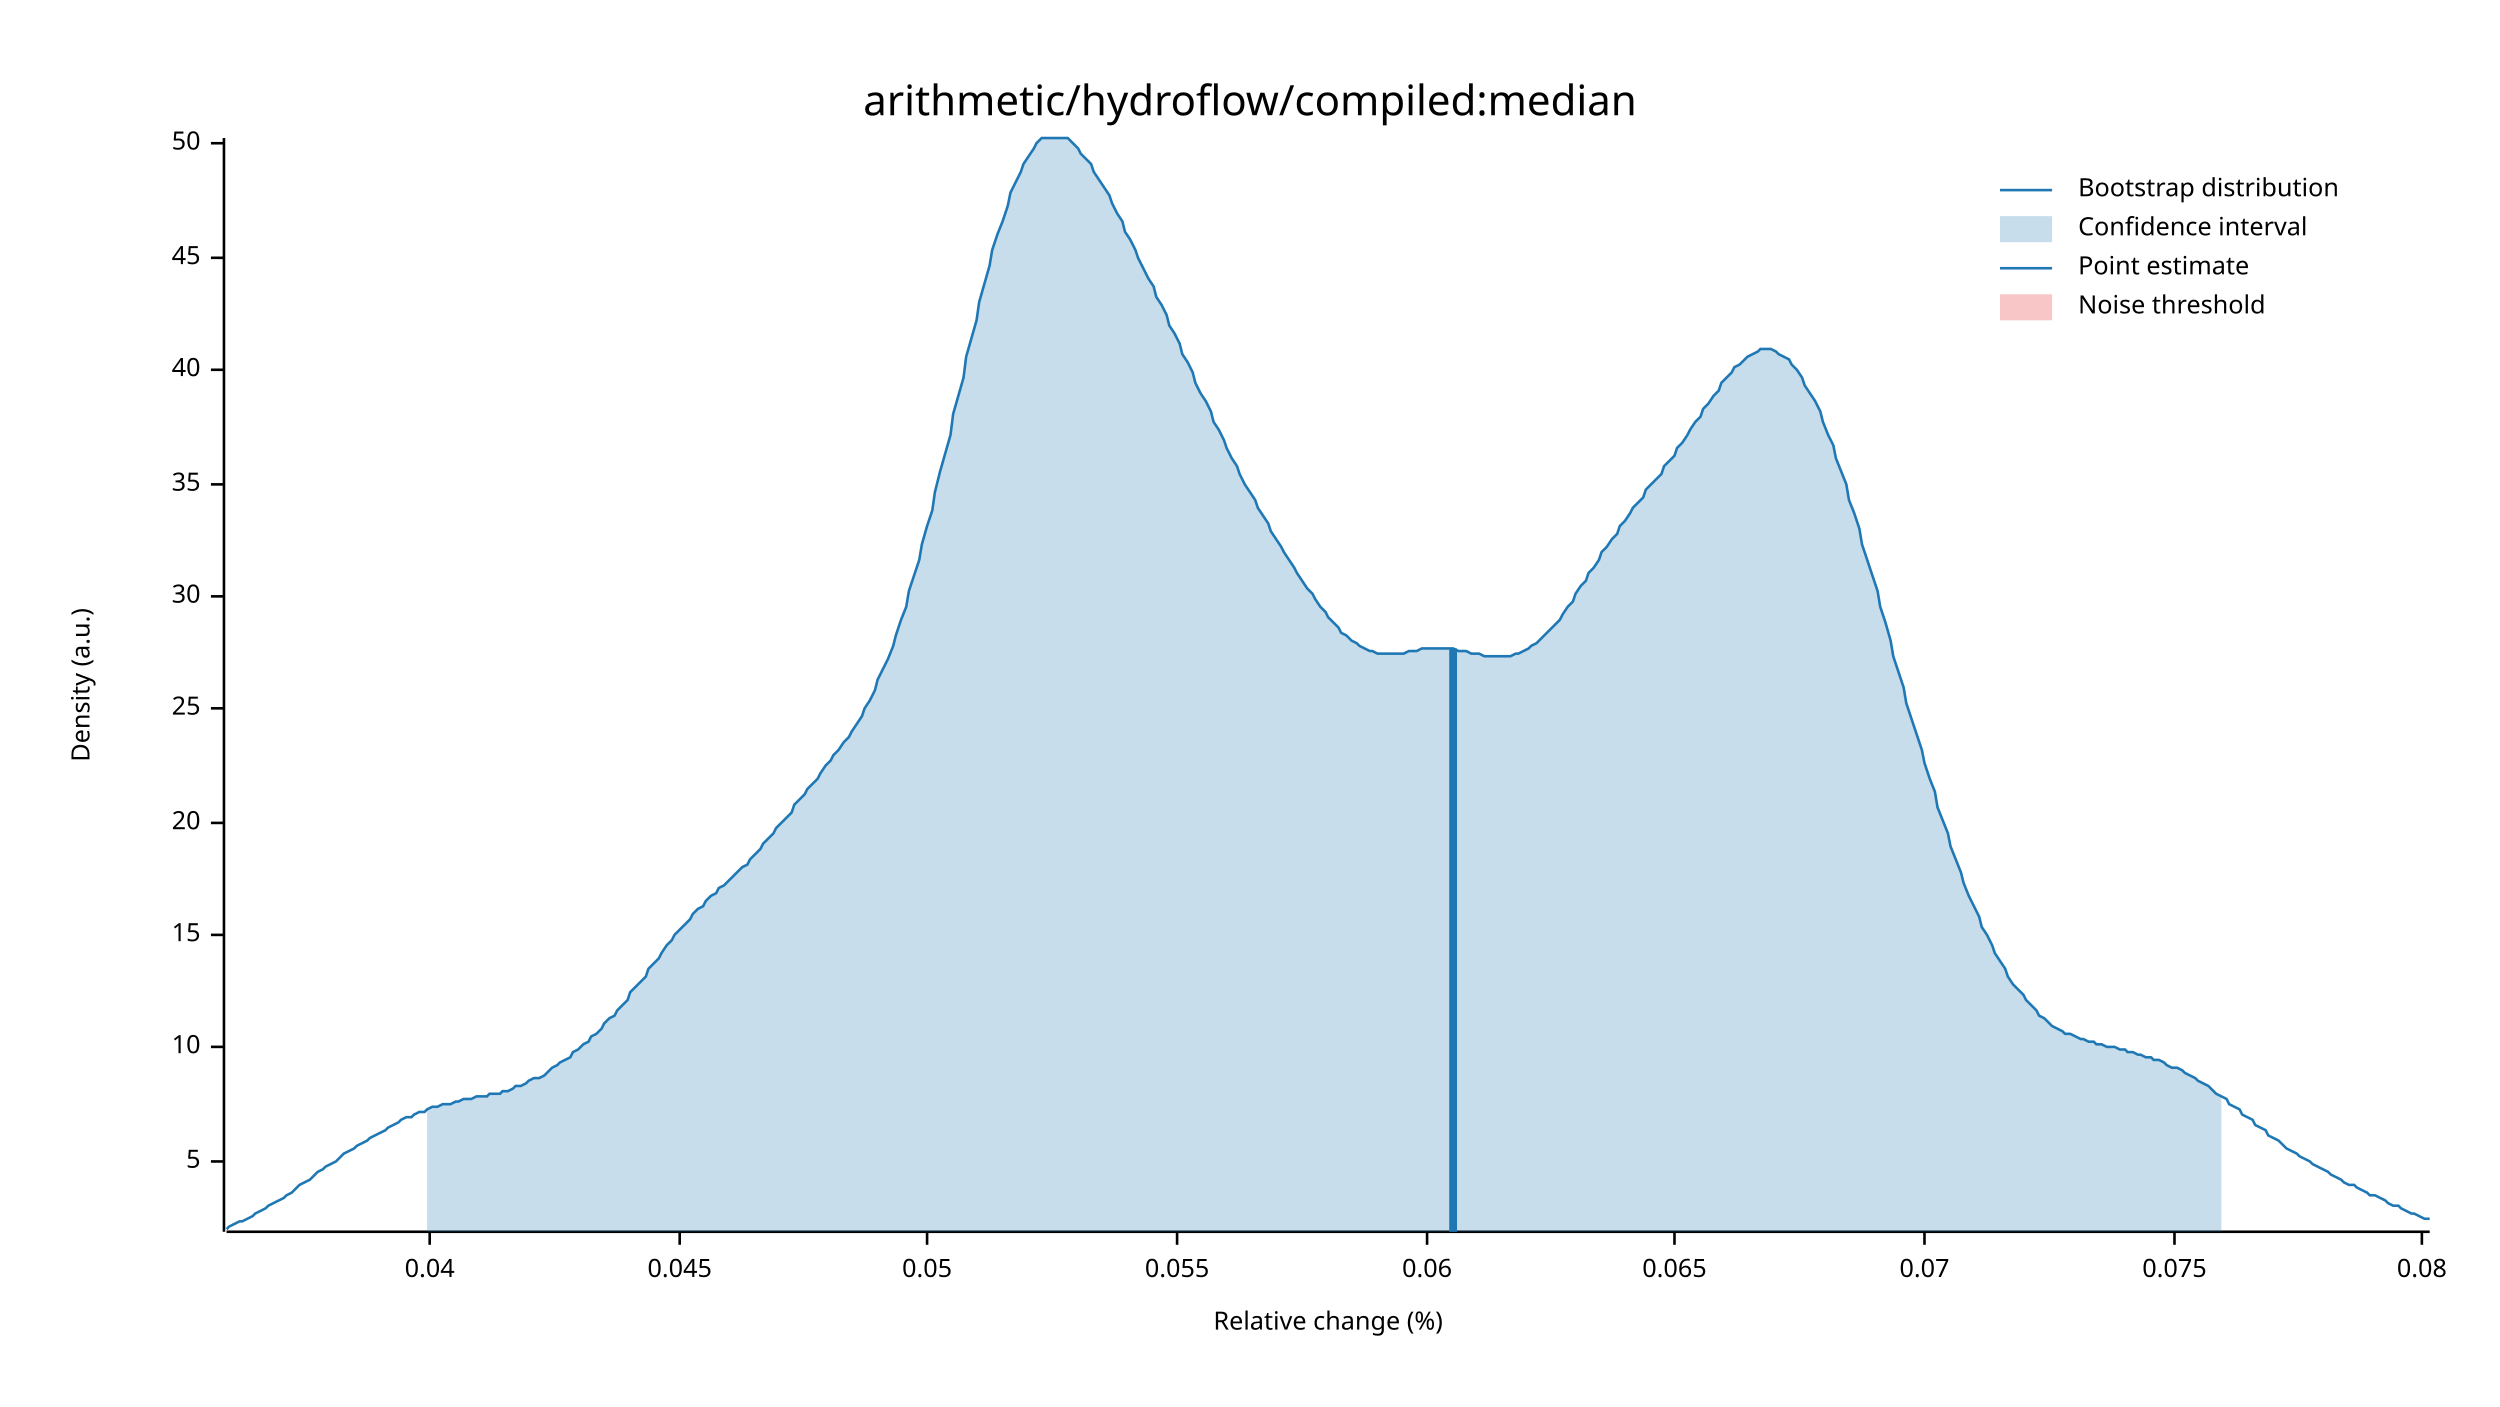
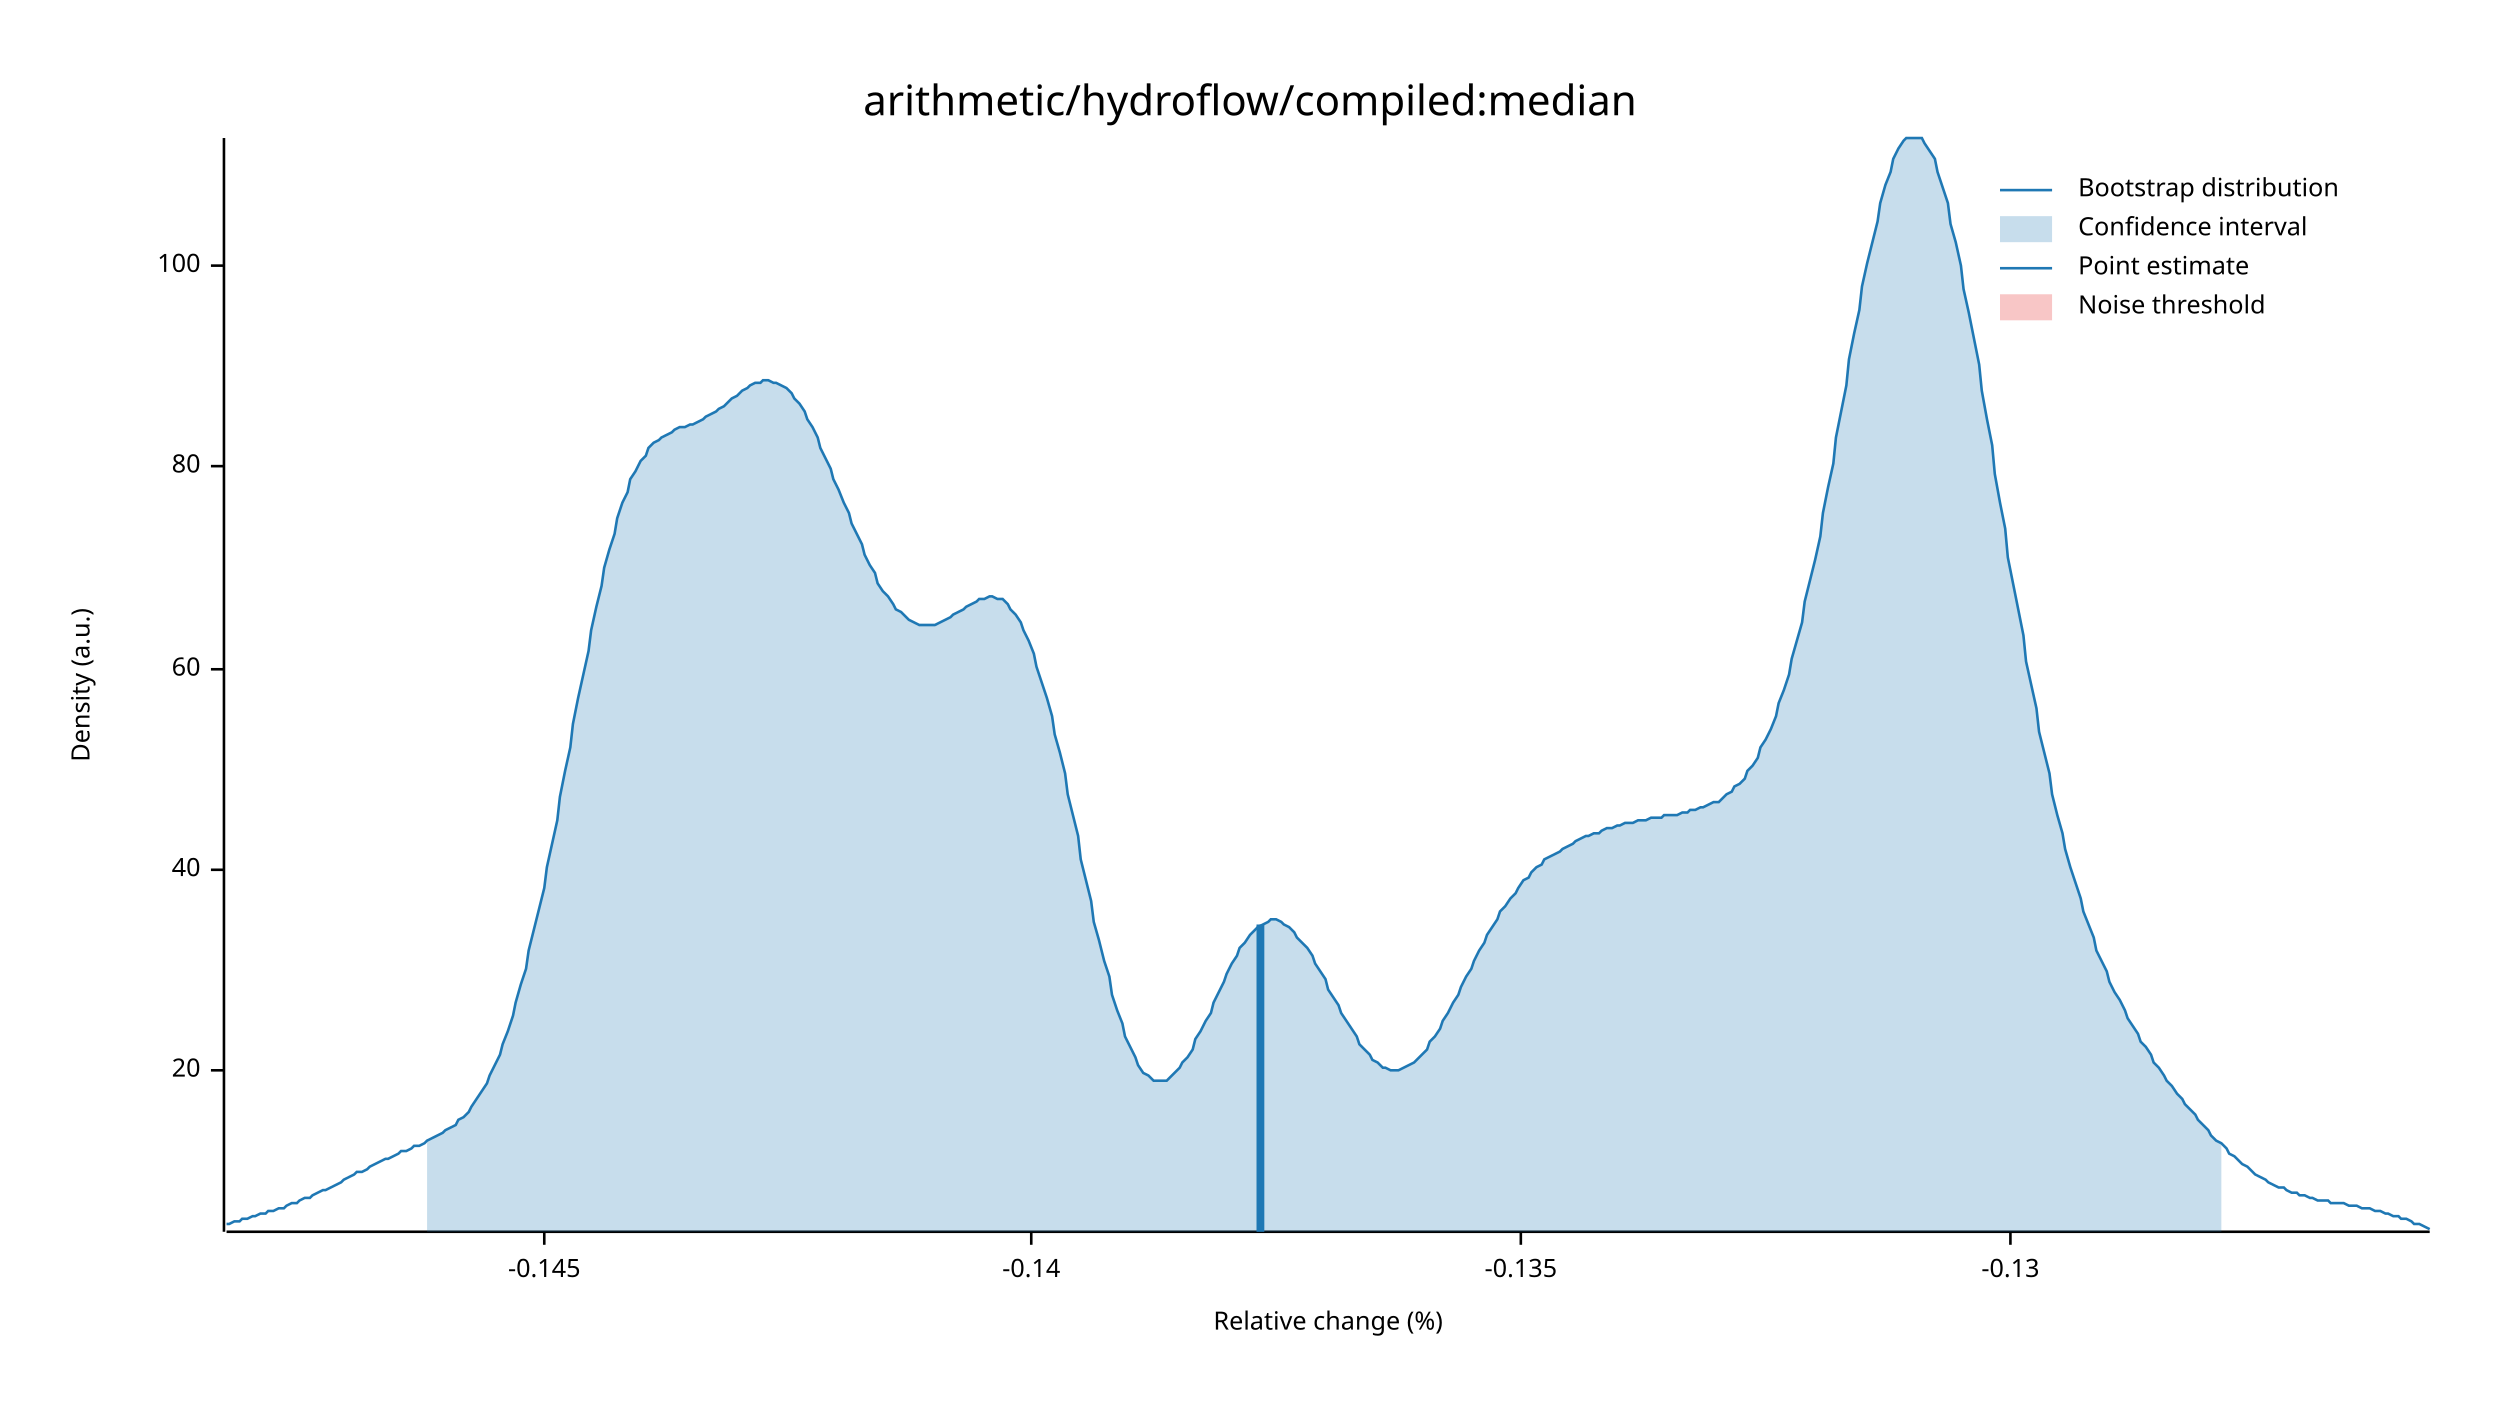
<svg xmlns="http://www.w3.org/2000/svg" width="960" height="540" viewBox="0 0 960 540">
  <text x="480" y="32" dy="0.76em" text-anchor="middle" font-family="sans-serif" font-size="16.129" opacity="1" fill="#000000">
arithmetic/hydroflow/compiled:median
</text>
  <text x="27" y="263" dy="0.76em" text-anchor="middle" font-family="sans-serif" font-size="9.677" opacity="1" fill="#000000" transform="rotate(270, 27, 263)">
Density (a.u.)
</text>
  <text x="510" y="513" dy="-0.5ex" text-anchor="middle" font-family="sans-serif" font-size="9.677" opacity="1" fill="#000000">
Relative change (%)
</text>
  <polyline fill="none" opacity="1" stroke="#000000" stroke-width="1" points="86,53 86,473 " />
-   <text x="77" y="446" dy="0.5ex" text-anchor="end" font-family="sans-serif" font-size="9.677" opacity="1" fill="#000000">
- 5
- </text>
-   <polyline fill="none" opacity="1" stroke="#000000" stroke-width="1" points="81,446 86,446 " />
-   <text x="77" y="402" dy="0.5ex" text-anchor="end" font-family="sans-serif" font-size="9.677" opacity="1" fill="#000000">
- 10
- </text>
-   <polyline fill="none" opacity="1" stroke="#000000" stroke-width="1" points="81,402 86,402 " />
-   <text x="77" y="359" dy="0.5ex" text-anchor="end" font-family="sans-serif" font-size="9.677" opacity="1" fill="#000000">
- 15
- </text>
-   <polyline fill="none" opacity="1" stroke="#000000" stroke-width="1" points="81,359 86,359 " />
-   <text x="77" y="316" dy="0.5ex" text-anchor="end" font-family="sans-serif" font-size="9.677" opacity="1" fill="#000000">
+   <text x="77" y="411" dy="0.5ex" text-anchor="end" font-family="sans-serif" font-size="9.677" opacity="1" fill="#000000">
20
</text>
-   <polyline fill="none" opacity="1" stroke="#000000" stroke-width="1" points="81,316 86,316 " />
-   <text x="77" y="272" dy="0.5ex" text-anchor="end" font-family="sans-serif" font-size="9.677" opacity="1" fill="#000000">
- 25
- </text>
-   <polyline fill="none" opacity="1" stroke="#000000" stroke-width="1" points="81,272 86,272 " />
-   <text x="77" y="229" dy="0.5ex" text-anchor="end" font-family="sans-serif" font-size="9.677" opacity="1" fill="#000000">
- 30
- </text>
-   <polyline fill="none" opacity="1" stroke="#000000" stroke-width="1" points="81,229 86,229 " />
-   <text x="77" y="186" dy="0.5ex" text-anchor="end" font-family="sans-serif" font-size="9.677" opacity="1" fill="#000000">
- 35
- </text>
-   <polyline fill="none" opacity="1" stroke="#000000" stroke-width="1" points="81,186 86,186 " />
-   <text x="77" y="142" dy="0.5ex" text-anchor="end" font-family="sans-serif" font-size="9.677" opacity="1" fill="#000000">
+   <polyline fill="none" opacity="1" stroke="#000000" stroke-width="1" points="81,411 86,411 " />
+   <text x="77" y="334" dy="0.5ex" text-anchor="end" font-family="sans-serif" font-size="9.677" opacity="1" fill="#000000">
40
</text>
-   <polyline fill="none" opacity="1" stroke="#000000" stroke-width="1" points="81,142 86,142 " />
-   <text x="77" y="99" dy="0.5ex" text-anchor="end" font-family="sans-serif" font-size="9.677" opacity="1" fill="#000000">
- 45
+   <polyline fill="none" opacity="1" stroke="#000000" stroke-width="1" points="81,334 86,334 " />
+   <text x="77" y="257" dy="0.5ex" text-anchor="end" font-family="sans-serif" font-size="9.677" opacity="1" fill="#000000">
+ 60
</text>
-   <polyline fill="none" opacity="1" stroke="#000000" stroke-width="1" points="81,99 86,99 " />
-   <text x="77" y="55" dy="0.5ex" text-anchor="end" font-family="sans-serif" font-size="9.677" opacity="1" fill="#000000">
- 50
+   <polyline fill="none" opacity="1" stroke="#000000" stroke-width="1" points="81,257 86,257 " />
+   <text x="77" y="179" dy="0.5ex" text-anchor="end" font-family="sans-serif" font-size="9.677" opacity="1" fill="#000000">
+ 80
</text>
-   <polyline fill="none" opacity="1" stroke="#000000" stroke-width="1" points="81,55 86,55 " />
+   <polyline fill="none" opacity="1" stroke="#000000" stroke-width="1" points="81,179 86,179 " />
+   <text x="77" y="102" dy="0.5ex" text-anchor="end" font-family="sans-serif" font-size="9.677" opacity="1" fill="#000000">
+ 100
+ </text>
+   <polyline fill="none" opacity="1" stroke="#000000" stroke-width="1" points="81,102 86,102 " />
  <polyline fill="none" opacity="1" stroke="#000000" stroke-width="1" points="87,473 933,473 " />
-   <text x="165" y="483" dy="0.76em" text-anchor="middle" font-family="sans-serif" font-size="9.677" opacity="1" fill="#000000">
- 0.04
+   <text x="209" y="483" dy="0.76em" text-anchor="middle" font-family="sans-serif" font-size="9.677" opacity="1" fill="#000000">
+ -0.145
</text>
-   <polyline fill="none" opacity="1" stroke="#000000" stroke-width="1" points="165,473 165,478 " />
-   <text x="261" y="483" dy="0.76em" text-anchor="middle" font-family="sans-serif" font-size="9.677" opacity="1" fill="#000000">
- 0.045
+   <polyline fill="none" opacity="1" stroke="#000000" stroke-width="1" points="209,473 209,478 " />
+   <text x="396" y="483" dy="0.76em" text-anchor="middle" font-family="sans-serif" font-size="9.677" opacity="1" fill="#000000">
+ -0.14
</text>
-   <polyline fill="none" opacity="1" stroke="#000000" stroke-width="1" points="261,473 261,478 " />
-   <text x="356" y="483" dy="0.76em" text-anchor="middle" font-family="sans-serif" font-size="9.677" opacity="1" fill="#000000">
- 0.05
+   <polyline fill="none" opacity="1" stroke="#000000" stroke-width="1" points="396,473 396,478 " />
+   <text x="584" y="483" dy="0.76em" text-anchor="middle" font-family="sans-serif" font-size="9.677" opacity="1" fill="#000000">
+ -0.135
</text>
-   <polyline fill="none" opacity="1" stroke="#000000" stroke-width="1" points="356,473 356,478 " />
-   <text x="452" y="483" dy="0.76em" text-anchor="middle" font-family="sans-serif" font-size="9.677" opacity="1" fill="#000000">
- 0.055
+   <polyline fill="none" opacity="1" stroke="#000000" stroke-width="1" points="584,473 584,478 " />
+   <text x="772" y="483" dy="0.76em" text-anchor="middle" font-family="sans-serif" font-size="9.677" opacity="1" fill="#000000">
+ -0.13
</text>
-   <polyline fill="none" opacity="1" stroke="#000000" stroke-width="1" points="452,473 452,478 " />
-   <text x="548" y="483" dy="0.76em" text-anchor="middle" font-family="sans-serif" font-size="9.677" opacity="1" fill="#000000">
- 0.06
- </text>
-   <polyline fill="none" opacity="1" stroke="#000000" stroke-width="1" points="548,473 548,478 " />
-   <text x="643" y="483" dy="0.76em" text-anchor="middle" font-family="sans-serif" font-size="9.677" opacity="1" fill="#000000">
- 0.065
- </text>
-   <polyline fill="none" opacity="1" stroke="#000000" stroke-width="1" points="643,473 643,478 " />
-   <text x="739" y="483" dy="0.76em" text-anchor="middle" font-family="sans-serif" font-size="9.677" opacity="1" fill="#000000">
- 0.07
- </text>
-   <polyline fill="none" opacity="1" stroke="#000000" stroke-width="1" points="739,473 739,478 " />
-   <text x="835" y="483" dy="0.76em" text-anchor="middle" font-family="sans-serif" font-size="9.677" opacity="1" fill="#000000">
- 0.075
- </text>
-   <polyline fill="none" opacity="1" stroke="#000000" stroke-width="1" points="835,473 835,478 " />
-   <text x="930" y="483" dy="0.76em" text-anchor="middle" font-family="sans-serif" font-size="9.677" opacity="1" fill="#000000">
- 0.08
- </text>
-   <polyline fill="none" opacity="1" stroke="#000000" stroke-width="1" points="930,473 930,478 " />
-   <polyline fill="none" opacity="1" stroke="#1F78B4" stroke-width="1" points="87,472 88,471 90,470 92,469 93,469 95,468 97,467 98,466 100,465 102,464 103,463 105,462 107,461 109,460 110,459 112,458 114,456 115,455 117,454 119,453 120,452 122,450 124,449 125,448 127,447 129,446 131,444 132,443 134,442 136,441 137,440 139,439 141,438 142,437 144,436 146,435 148,434 149,433 151,432 153,431 154,430 156,429 158,429 159,428 161,427 163,427 164,426 166,425 168,425 170,424 171,424 173,424 175,423 176,423 178,422 180,422 181,422 183,421 185,421 187,421 188,420 190,420 192,420 193,419 195,419 197,418 198,417 200,417 202,416 203,415 205,414 207,414 209,413 210,412 212,410 214,409 215,408 217,407 219,406 220,404 222,403 224,401 226,400 227,398 229,397 231,395 232,393 234,391 236,390 237,388 239,386 241,384 242,381 244,379 246,377 248,375 249,372 251,370 253,368 254,366 256,363 258,361 259,359 261,357 263,355 265,353 266,351 268,349 270,348 271,346 273,344 275,343 276,341 278,340 280,338 281,337 283,335 285,333 287,332 288,330 290,328 292,326 293,324 295,322 297,320 298,318 300,316 302,314 304,312 305,309 307,307 309,305 310,303 312,301 314,299 315,297 317,294 319,292 320,290 322,288 324,285 326,283 327,281 329,278 331,275 332,272 334,269 336,265 337,261 339,257 341,253 343,248 344,244 346,238 348,233 349,227 351,221 353,215 354,209 356,202 358,196 359,189 361,181 363,174 365,167 366,159 368,152 370,145 371,137 373,130 375,123 376,116 378,109 380,102 381,96 383,90 385,85 387,79 388,74 390,70 392,66 393,63 395,60 397,57 398,55 400,53 402,53 404,53 405,53 407,53 409,53 410,53 412,55 414,57 415,59 417,61 419,63 420,66 422,69 424,72 426,75 427,78 429,82 431,85 432,89 434,92 436,96 437,99 439,103 441,107 443,110 444,114 446,117 448,121 449,125 451,128 453,132 454,136 456,139 458,143 459,147 461,151 463,154 465,158 466,162 468,165 470,169 471,172 473,176 475,179 476,182 478,186 480,189 482,192 483,195 485,198 487,201 488,204 490,207 492,210 493,212 495,215 497,218 498,220 500,223 502,226 504,228 505,230 507,233 509,235 510,237 512,239 514,241 515,243 517,244 519,246 521,247 522,248 524,249 526,250 527,250 529,251 531,251 532,251 534,251 536,251 537,251 539,251 541,250 543,250 544,250 546,249 548,249 549,249 551,249 553,249 554,249 556,249 558,249 560,250 561,250 563,250 565,251 566,251 568,251 570,252 571,252 573,252 575,252 576,252 578,252 580,252 582,251 583,251 585,250 587,249 588,248 590,247 592,245 593,244 595,242 597,240 599,238 600,236 602,233 604,231 605,228 607,225 609,223 610,220 612,218 614,215 615,212 617,210 619,207 621,205 622,202 624,200 626,197 627,195 629,193 631,191 632,188 634,186 636,184 638,182 639,179 641,177 643,175 644,172 646,170 648,167 649,165 651,162 653,160 654,157 656,155 658,152 660,150 661,147 663,145 665,143 666,141 668,140 670,138 671,137 673,136 675,135 676,134 678,134 680,134 682,135 683,136 685,137 687,138 688,140 690,142 692,145 693,148 695,151 697,154 699,158 700,162 702,167 704,171 705,176 707,181 709,186 710,192 712,197 714,203 715,209 717,215 719,221 721,227 722,233 724,239 726,246 727,252 729,258 731,264 732,270 734,276 736,282 738,288 739,293 741,299 743,304 744,310 746,315 748,320 749,325 751,330 753,335 754,339 756,344 758,348 760,352 761,356 763,359 765,363 766,366 768,369 770,372 771,375 773,378 775,380 777,382 778,384 780,386 782,388 783,390 785,391 787,393 788,394 790,395 792,396 793,397 795,397 797,398 799,399 800,399 802,400 804,400 805,401 807,401 809,402 810,402 812,402 814,403 816,403 817,404 819,404 821,405 822,405 824,406 826,406 827,407 829,407 831,408 832,409 834,410 836,410 838,411 839,412 841,413 843,414 844,415 846,416 848,417 849,418 851,420 853,421 855,422 856,424 858,425 860,426 861,428 863,429 865,430 866,432 868,433 870,434 871,436 873,437 875,438 877,440 878,441 880,442 882,443 883,444 885,445 887,446 888,447 890,448 892,449 894,450 895,451 897,452 899,453 900,454 902,455 904,455 905,456 907,457 909,458 910,459 912,459 914,460 916,461 917,462 919,463 921,463 922,464 924,465 926,466 927,466 929,467 931,468 933,468 " />
-   <polygon opacity="0.25" fill="#1F78B4" points="164,426 166,425 168,425 170,424 171,424 173,424 175,423 176,423 178,422 180,422 181,422 183,421 185,421 187,421 188,420 190,420 192,420 193,419 195,419 197,418 198,417 200,417 202,416 203,415 205,414 207,414 209,413 210,412 212,410 214,409 215,408 217,407 219,406 220,404 222,403 224,401 226,400 227,398 229,397 231,395 232,393 234,391 236,390 237,388 239,386 241,384 242,381 244,379 246,377 248,375 249,372 251,370 253,368 254,366 256,363 258,361 259,359 261,357 263,355 265,353 266,351 268,349 270,348 271,346 273,344 275,343 276,341 278,340 280,338 281,337 283,335 285,333 287,332 288,330 290,328 292,326 293,324 295,322 297,320 298,318 300,316 302,314 304,312 305,309 307,307 309,305 310,303 312,301 314,299 315,297 317,294 319,292 320,290 322,288 324,285 326,283 327,281 329,278 331,275 332,272 334,269 336,265 337,261 339,257 341,253 343,248 344,244 346,238 348,233 349,227 351,221 353,215 354,209 356,202 358,196 359,189 361,181 363,174 365,167 366,159 368,152 370,145 371,137 373,130 375,123 376,116 378,109 380,102 381,96 383,90 385,85 387,79 388,74 390,70 392,66 393,63 395,60 397,57 398,55 400,53 402,53 404,53 405,53 407,53 409,53 410,53 412,55 414,57 415,59 417,61 419,63 420,66 422,69 424,72 426,75 427,78 429,82 431,85 432,89 434,92 436,96 437,99 439,103 441,107 443,110 444,114 446,117 448,121 449,125 451,128 453,132 454,136 456,139 458,143 459,147 461,151 463,154 465,158 466,162 468,165 470,169 471,172 473,176 475,179 476,182 478,186 480,189 482,192 483,195 485,198 487,201 488,204 490,207 492,210 493,212 495,215 497,218 498,220 500,223 502,226 504,228 505,230 507,233 509,235 510,237 512,239 514,241 515,243 517,244 519,246 521,247 522,248 524,249 526,250 527,250 529,251 531,251 532,251 534,251 536,251 537,251 539,251 541,250 543,250 544,250 546,249 548,249 549,249 551,249 553,249 554,249 556,249 558,249 560,250 561,250 563,250 565,251 566,251 568,251 570,252 571,252 573,252 575,252 576,252 578,252 580,252 582,251 583,251 585,250 587,249 588,248 590,247 592,245 593,244 595,242 597,240 599,238 600,236 602,233 604,231 605,228 607,225 609,223 610,220 612,218 614,215 615,212 617,210 619,207 621,205 622,202 624,200 626,197 627,195 629,193 631,191 632,188 634,186 636,184 638,182 639,179 641,177 643,175 644,172 646,170 648,167 649,165 651,162 653,160 654,157 656,155 658,152 660,150 661,147 663,145 665,143 666,141 668,140 670,138 671,137 673,136 675,135 676,134 678,134 680,134 682,135 683,136 685,137 687,138 688,140 690,142 692,145 693,148 695,151 697,154 699,158 700,162 702,167 704,171 705,176 707,181 709,186 710,192 712,197 714,203 715,209 717,215 719,221 721,227 722,233 724,239 726,246 727,252 729,258 731,264 732,270 734,276 736,282 738,288 739,293 741,299 743,304 744,310 746,315 748,320 749,325 751,330 753,335 754,339 756,344 758,348 760,352 761,356 763,359 765,363 766,366 768,369 770,372 771,375 773,378 775,380 777,382 778,384 780,386 782,388 783,390 785,391 787,393 788,394 790,395 792,396 793,397 795,397 797,398 799,399 800,399 802,400 804,400 805,401 807,401 809,402 810,402 812,402 814,403 816,403 817,404 819,404 821,405 822,405 824,406 826,406 827,407 829,407 831,408 832,409 834,410 836,410 838,411 839,412 841,413 843,414 844,415 846,416 848,417 849,418 851,420 853,421 853,473 164,473 " />
-   <polyline fill="none" opacity="1" stroke="#1F78B4" stroke-width="3" points="558,473 558,249 " />
+   <polyline fill="none" opacity="1" stroke="#000000" stroke-width="1" points="772,473 772,478 " />
+   <polyline fill="none" opacity="1" stroke="#1F78B4" stroke-width="1" points="87,470 88,470 90,469 92,469 93,468 95,468 97,467 98,467 100,466 102,466 103,465 105,465 107,464 109,464 110,463 112,462 114,462 115,461 117,460 119,460 120,459 122,458 124,457 125,457 127,456 129,455 131,454 132,453 134,452 136,451 137,450 139,450 141,449 142,448 144,447 146,446 148,445 149,445 151,444 153,443 154,442 156,442 158,441 159,440 161,440 163,439 164,438 166,437 168,436 170,435 171,434 173,433 175,432 176,430 178,429 180,427 181,425 183,422 185,419 187,416 188,413 190,409 192,405 193,401 195,396 197,390 198,385 200,378 202,372 203,365 205,357 207,349 209,341 210,333 212,324 214,315 215,306 217,296 219,287 220,278 222,268 224,259 226,250 227,242 229,233 231,225 232,218 234,211 236,205 237,199 239,193 241,189 242,184 244,181 246,177 248,175 249,172 251,170 253,169 254,168 256,167 258,166 259,165 261,164 263,164 265,163 266,163 268,162 270,161 271,160 273,159 275,158 276,157 278,156 280,154 281,153 283,152 285,150 287,149 288,148 290,147 292,147 293,146 295,146 297,147 298,147 300,148 302,149 304,151 305,153 307,155 309,158 310,161 312,164 314,168 315,172 317,176 319,180 320,184 322,188 324,193 326,197 327,201 329,205 331,209 332,213 334,217 336,220 337,224 339,227 341,229 343,232 344,234 346,235 348,237 349,238 351,239 353,240 354,240 356,240 358,240 359,240 361,239 363,238 365,237 366,236 368,235 370,234 371,233 373,232 375,231 376,230 378,230 380,229 381,229 383,230 385,230 387,232 388,234 390,236 392,239 393,242 395,246 397,251 398,256 400,262 402,268 404,275 405,282 407,289 409,297 410,305 412,313 414,321 415,330 417,338 419,346 420,354 422,361 424,369 426,375 427,382 429,388 431,393 432,398 434,402 436,406 437,409 439,412 441,413 443,415 444,415 446,415 448,415 449,414 451,412 453,410 454,408 456,406 458,403 459,399 461,396 463,392 465,389 466,385 468,381 470,377 471,374 473,370 475,367 476,364 478,362 480,359 482,357 483,356 485,355 487,354 488,353 490,353 492,354 493,355 495,356 497,358 498,360 500,362 502,364 504,367 505,370 507,373 509,376 510,380 512,383 514,386 515,389 517,392 519,395 521,398 522,401 524,403 526,405 527,407 529,408 531,410 532,410 534,411 536,411 537,411 539,410 541,409 543,408 544,407 546,405 548,403 549,400 551,398 553,395 554,392 556,389 558,385 560,382 561,379 563,375 565,372 566,369 568,365 570,362 571,359 573,356 575,353 576,350 578,348 580,345 582,343 583,341 585,338 587,337 588,335 590,333 592,332 593,330 595,329 597,328 599,327 600,326 602,325 604,324 605,323 607,322 609,321 610,321 612,320 614,320 615,319 617,318 619,318 621,317 622,317 624,316 626,316 627,316 629,315 631,315 632,315 634,314 636,314 638,314 639,313 641,313 643,313 644,313 646,312 648,312 649,311 651,311 653,310 654,310 656,309 658,308 660,308 661,307 663,305 665,304 666,302 668,301 670,299 671,296 673,294 675,291 676,287 678,284 680,280 682,275 683,270 685,265 687,259 688,253 690,246 692,239 693,231 695,223 697,215 699,206 700,197 702,187 704,178 705,168 707,158 709,148 710,138 712,128 714,119 715,110 717,101 719,93 721,85 722,78 724,71 726,66 727,61 729,57 731,54 732,53 734,53 736,53 738,53 739,55 741,58 743,61 744,66 746,72 748,78 749,86 751,93 753,102 754,111 756,120 758,130 760,140 761,150 763,161 765,171 766,182 768,193 770,203 771,214 773,224 775,234 777,244 778,254 780,263 782,272 783,281 785,289 787,297 788,305 790,313 792,320 793,326 795,333 797,339 799,345 800,350 802,355 804,360 805,365 807,369 809,373 810,377 812,381 814,384 816,388 817,391 819,394 821,397 822,400 824,402 826,405 827,408 829,410 831,413 832,415 834,417 836,420 838,422 839,424 841,426 843,428 844,430 846,432 848,434 849,436 851,438 853,439 855,441 856,443 858,444 860,446 861,447 863,448 865,450 866,451 868,452 870,453 871,454 873,455 875,456 877,456 878,457 880,458 882,458 883,459 885,459 887,460 888,460 890,461 892,461 894,461 895,462 897,462 899,462 900,462 902,463 904,463 905,463 907,464 909,464 910,464 912,465 914,465 916,466 917,466 919,467 921,467 922,468 924,468 926,469 927,470 929,470 931,471 933,472 " />
+   <polygon opacity="0.25" fill="#1F78B4" points="164,438 166,437 168,436 170,435 171,434 173,433 175,432 176,430 178,429 180,427 181,425 183,422 185,419 187,416 188,413 190,409 192,405 193,401 195,396 197,390 198,385 200,378 202,372 203,365 205,357 207,349 209,341 210,333 212,324 214,315 215,306 217,296 219,287 220,278 222,268 224,259 226,250 227,242 229,233 231,225 232,218 234,211 236,205 237,199 239,193 241,189 242,184 244,181 246,177 248,175 249,172 251,170 253,169 254,168 256,167 258,166 259,165 261,164 263,164 265,163 266,163 268,162 270,161 271,160 273,159 275,158 276,157 278,156 280,154 281,153 283,152 285,150 287,149 288,148 290,147 292,147 293,146 295,146 297,147 298,147 300,148 302,149 304,151 305,153 307,155 309,158 310,161 312,164 314,168 315,172 317,176 319,180 320,184 322,188 324,193 326,197 327,201 329,205 331,209 332,213 334,217 336,220 337,224 339,227 341,229 343,232 344,234 346,235 348,237 349,238 351,239 353,240 354,240 356,240 358,240 359,240 361,239 363,238 365,237 366,236 368,235 370,234 371,233 373,232 375,231 376,230 378,230 380,229 381,229 383,230 385,230 387,232 388,234 390,236 392,239 393,242 395,246 397,251 398,256 400,262 402,268 404,275 405,282 407,289 409,297 410,305 412,313 414,321 415,330 417,338 419,346 420,354 422,361 424,369 426,375 427,382 429,388 431,393 432,398 434,402 436,406 437,409 439,412 441,413 443,415 444,415 446,415 448,415 449,414 451,412 453,410 454,408 456,406 458,403 459,399 461,396 463,392 465,389 466,385 468,381 470,377 471,374 473,370 475,367 476,364 478,362 480,359 482,357 483,356 485,355 487,354 488,353 490,353 492,354 493,355 495,356 497,358 498,360 500,362 502,364 504,367 505,370 507,373 509,376 510,380 512,383 514,386 515,389 517,392 519,395 521,398 522,401 524,403 526,405 527,407 529,408 531,410 532,410 534,411 536,411 537,411 539,410 541,409 543,408 544,407 546,405 548,403 549,400 551,398 553,395 554,392 556,389 558,385 560,382 561,379 563,375 565,372 566,369 568,365 570,362 571,359 573,356 575,353 576,350 578,348 580,345 582,343 583,341 585,338 587,337 588,335 590,333 592,332 593,330 595,329 597,328 599,327 600,326 602,325 604,324 605,323 607,322 609,321 610,321 612,320 614,320 615,319 617,318 619,318 621,317 622,317 624,316 626,316 627,316 629,315 631,315 632,315 634,314 636,314 638,314 639,313 641,313 643,313 644,313 646,312 648,312 649,311 651,311 653,310 654,310 656,309 658,308 660,308 661,307 663,305 665,304 666,302 668,301 670,299 671,296 673,294 675,291 676,287 678,284 680,280 682,275 683,270 685,265 687,259 688,253 690,246 692,239 693,231 695,223 697,215 699,206 700,197 702,187 704,178 705,168 707,158 709,148 710,138 712,128 714,119 715,110 717,101 719,93 721,85 722,78 724,71 726,66 727,61 729,57 731,54 732,53 734,53 736,53 738,53 739,55 741,58 743,61 744,66 746,72 748,78 749,86 751,93 753,102 754,111 756,120 758,130 760,140 761,150 763,161 765,171 766,182 768,193 770,203 771,214 773,224 775,234 777,244 778,254 780,263 782,272 783,281 785,289 787,297 788,305 790,313 792,320 793,326 795,333 797,339 799,345 800,350 802,355 804,360 805,365 807,369 809,373 810,377 812,381 814,384 816,388 817,391 819,394 821,397 822,400 824,402 826,405 827,408 829,410 831,413 832,415 834,417 836,420 838,422 839,424 841,426 843,428 844,430 846,432 848,434 849,436 851,438 853,439 853,473 164,473 " />
+   <polyline fill="none" opacity="1" stroke="#1F78B4" stroke-width="3" points="484,473 484,355 " />
  <rect x="510" y="53" width="0" height="419" opacity="0.1" fill="#E31A1C" stroke="none" />
  <text x="798" y="68" dy="0.76em" text-anchor="start" font-family="sans-serif" font-size="9.677" opacity="1" fill="#000000">
Bootstrap distribution
</text>
  <text x="798" y="83" dy="0.76em" text-anchor="start" font-family="sans-serif" font-size="9.677" opacity="1" fill="#000000">
Confidence interval
</text>
  <text x="798" y="98" dy="0.76em" text-anchor="start" font-family="sans-serif" font-size="9.677" opacity="1" fill="#000000">
Point estimate
</text>
  <text x="798" y="113" dy="0.76em" text-anchor="start" font-family="sans-serif" font-size="9.677" opacity="1" fill="#000000">
Noise threshold
</text>
  <polyline fill="none" opacity="1" stroke="#1F78B4" stroke-width="1" points="768,73 788,73 " />
  <rect x="768" y="83" width="20" height="10" opacity="0.25" fill="#1F78B4" stroke="none" />
  <polyline fill="none" opacity="1" stroke="#1F78B4" stroke-width="1" points="768,103 788,103 " />
  <rect x="768" y="113" width="20" height="10" opacity="0.25" fill="#E31A1C" stroke="none" />
</svg>
